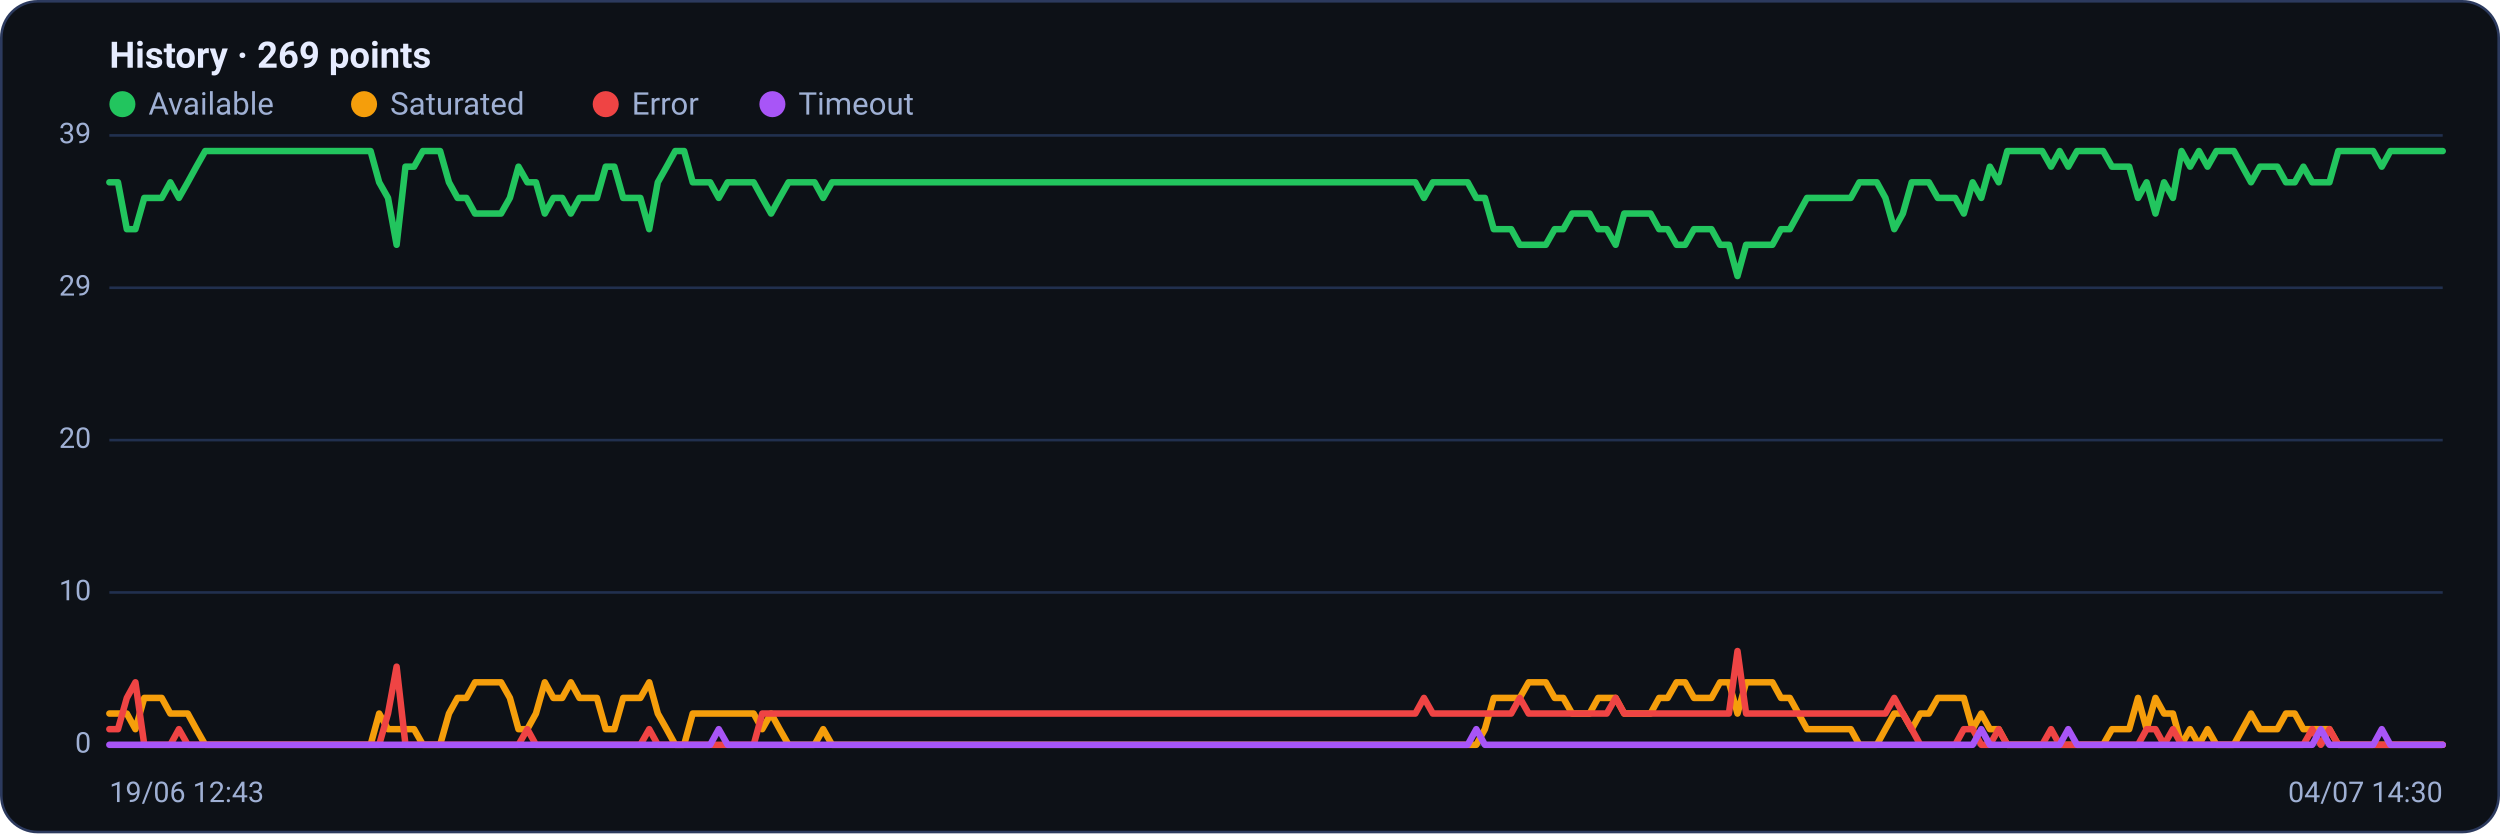
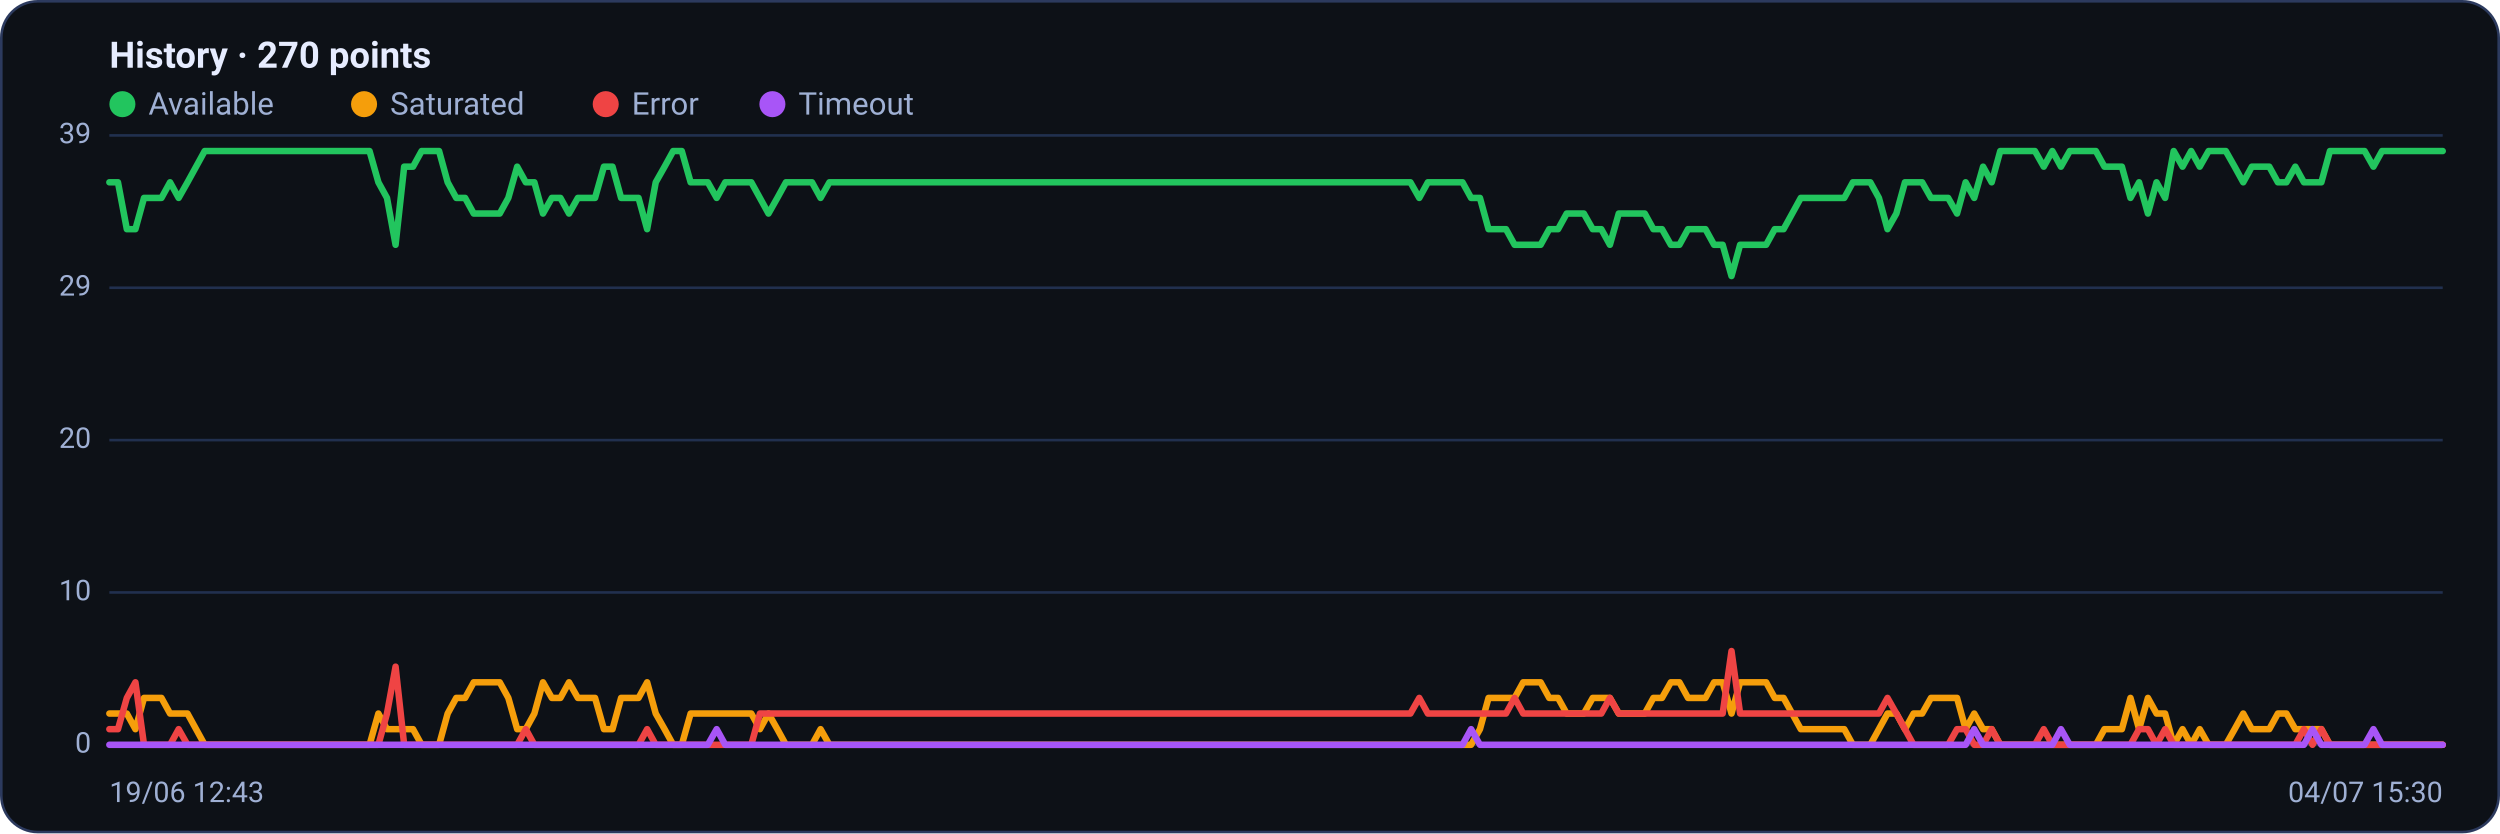
<svg xmlns="http://www.w3.org/2000/svg" viewBox="0 0 960 320" width="960" height="320" font-family="Segoe UI, system-ui, -apple-system, Roboto, Helvetica, Arial, sans-serif" role="img" aria-label="Availability history per region">
  <rect x="0.5" y="0.5" width="959" height="319" rx="14" fill="#0d1117" stroke="#2c3a5e" />
-   <text x="42" y="26" font-size="14" font-weight="600" fill="#e6ecff">History · 269 points</text>
+   <text x="42" y="26" font-size="14" font-weight="600" fill="#e6ecff">History · 270 points</text>
  <circle cx="47" cy="40" r="5" fill="#22c55e" />
  <text x="57" y="44" font-size="12" fill="#9fb0d4">Available</text>
  <circle cx="139.8" cy="40" r="5" fill="#f59e0b" />
  <text x="149.8" y="44" font-size="12" fill="#9fb0d4">Saturated</text>
  <circle cx="232.6" cy="40" r="5" fill="#ef4444" />
  <text x="242.6" y="44" font-size="12" fill="#9fb0d4">Error</text>
  <circle cx="296.6" cy="40" r="5" fill="#a855f7" />
  <text x="306.6" y="44" font-size="12" fill="#9fb0d4">Timeout</text>
  <line x1="42" y1="286.0" x2="938" y2="286.0" stroke="#21304f" stroke-width="1" />
  <text x="35" y="289.0" text-anchor="end" font-size="11" fill="#9fb0d4">0</text>
  <line x1="42" y1="227.5" x2="938" y2="227.5" stroke="#21304f" stroke-width="1" />
  <text x="35" y="230.5" text-anchor="end" font-size="11" fill="#9fb0d4">10</text>
  <line x1="42" y1="169.0" x2="938" y2="169.0" stroke="#21304f" stroke-width="1" />
  <text x="35" y="172.0" text-anchor="end" font-size="11" fill="#9fb0d4">20</text>
  <line x1="42" y1="110.5" x2="938" y2="110.5" stroke="#21304f" stroke-width="1" />
  <text x="35" y="113.5" text-anchor="end" font-size="11" fill="#9fb0d4">29</text>
  <line x1="42" y1="52.0" x2="938" y2="52.0" stroke="#21304f" stroke-width="1" />
  <text x="35" y="55.0" text-anchor="end" font-size="11" fill="#9fb0d4">39</text>
-   <polyline fill="none" stroke="#22c55e" stroke-width="2.5" stroke-linejoin="round" stroke-linecap="round" points="42.0,70.0 45.3,70.0 48.7,88.0 52.0,88.0 55.4,76.0 58.7,76.0 62.1,76.0 65.4,70.0 68.7,76.0 72.1,70.0 75.4,64.0 78.8,58.0 82.1,58.0 85.5,58.0 88.8,58.0 92.1,58.0 95.5,58.0 98.8,58.0 102.2,58.0 105.5,58.0 108.9,58.0 112.2,58.0 115.6,58.0 118.9,58.0 122.2,58.0 125.6,58.0 128.9,58.0 132.3,58.0 135.6,58.0 139.0,58.0 142.3,58.0 145.6,70.0 149.0,76.0 152.3,94.0 155.7,64.0 159.0,64.0 162.4,58.0 165.7,58.0 169.0,58.0 172.4,70.0 175.7,76.0 179.1,76.0 182.4,82.0 185.8,82.0 189.1,82.0 192.4,82.0 195.8,76.0 199.1,64.0 202.5,70.0 205.8,70.0 209.2,82.0 212.5,76.0 215.9,76.0 219.2,82.0 222.5,76.0 225.9,76.0 229.2,76.0 232.6,64.0 235.9,64.0 239.3,76.0 242.6,76.0 245.9,76.0 249.3,88.0 252.6,70.0 256.0,64.0 259.3,58.0 262.7,58.0 266.0,70.0 269.3,70.0 272.7,70.0 276.0,76.0 279.4,70.0 282.7,70.0 286.1,70.0 289.4,70.0 292.7,76.0 296.1,82.0 299.4,76.0 302.8,70.0 306.1,70.0 309.5,70.0 312.8,70.0 316.1,76.0 319.5,70.0 322.8,70.0 326.2,70.0 329.5,70.0 332.9,70.0 336.2,70.0 339.6,70.0 342.9,70.0 346.2,70.0 349.6,70.0 352.9,70.0 356.3,70.0 359.6,70.0 363.0,70.0 366.3,70.0 369.6,70.0 373.0,70.0 376.3,70.0 379.7,70.0 383.0,70.0 386.4,70.0 389.7,70.0 393.0,70.0 396.4,70.0 399.7,70.0 403.1,70.0 406.4,70.0 409.8,70.0 413.1,70.0 416.4,70.0 419.8,70.0 423.1,70.0 426.5,70.0 429.8,70.0 433.2,70.0 436.5,70.0 439.9,70.0 443.2,70.0 446.5,70.0 449.9,70.0 453.2,70.0 456.6,70.0 459.9,70.0 463.3,70.0 466.6,70.0 469.9,70.0 473.3,70.0 476.6,70.0 480.0,70.0 483.3,70.0 486.7,70.0 490.0,70.0 493.3,70.0 496.7,70.0 500.0,70.0 503.4,70.0 506.7,70.0 510.1,70.0 513.4,70.0 516.7,70.0 520.1,70.0 523.4,70.0 526.8,70.0 530.1,70.0 533.5,70.0 536.8,70.0 540.1,70.0 543.5,70.0 546.8,76.0 550.2,70.0 553.5,70.0 556.9,70.0 560.2,70.0 563.6,70.0 566.9,76.0 570.2,76.0 573.6,88.0 576.9,88.0 580.3,88.0 583.6,94.0 587.0,94.0 590.3,94.0 593.6,94.0 597.0,88.0 600.3,88.0 603.7,82.0 607.0,82.0 610.4,82.0 613.7,88.0 617.0,88.0 620.4,94.0 623.7,82.0 627.1,82.0 630.4,82.0 633.8,82.0 637.1,88.0 640.4,88.0 643.8,94.0 647.1,94.0 650.5,88.0 653.8,88.0 657.2,88.0 660.5,94.0 663.9,94.0 667.2,106.0 670.5,94.0 673.9,94.0 677.2,94.0 680.6,94.0 683.9,88.0 687.3,88.0 690.6,82.0 693.9,76.0 697.3,76.0 700.6,76.0 704.0,76.0 707.3,76.0 710.7,76.0 714.0,70.0 717.3,70.0 720.7,70.0 724.0,76.0 727.4,88.0 730.7,82.0 734.1,70.0 737.4,70.0 740.7,70.0 744.1,76.0 747.4,76.0 750.8,76.0 754.1,82.0 757.5,70.0 760.8,76.0 764.1,64.0 767.5,70.0 770.8,58.0 774.2,58.0 777.5,58.0 780.9,58.0 784.2,58.0 787.6,64.0 790.9,58.0 794.2,64.0 797.6,58.0 800.9,58.0 804.3,58.0 807.6,58.0 811.0,64.0 814.3,64.0 817.6,64.0 821.0,76.0 824.3,70.0 827.7,82.0 831.0,70.0 834.4,76.0 837.7,58.0 841.0,64.0 844.4,58.0 847.7,64.0 851.1,58.0 854.4,58.0 857.8,58.0 861.1,64.0 864.4,70.0 867.8,64.0 871.1,64.0 874.5,64.0 877.8,70.0 881.2,70.0 884.5,64.0 887.9,70.0 891.2,70.0 894.5,70.0 897.9,58.0 901.2,58.0 904.6,58.0 907.9,58.0 911.3,58.0 914.6,64.0 917.9,58.0 921.3,58.0 924.6,58.0 928.0,58.0 931.3,58.0 934.7,58.0 938.0,58.0" />
-   <polyline fill="none" stroke="#f59e0b" stroke-width="2.5" stroke-linejoin="round" stroke-linecap="round" points="42.0,274.0 45.3,274.0 48.7,274.0 52.0,280.0 55.4,268.0 58.7,268.0 62.1,268.0 65.4,274.0 68.7,274.0 72.1,274.0 75.4,280.0 78.8,286.0 82.1,286.0 85.5,286.0 88.8,286.0 92.1,286.0 95.5,286.0 98.8,286.0 102.2,286.0 105.5,286.0 108.9,286.0 112.2,286.0 115.6,286.0 118.9,286.0 122.2,286.0 125.6,286.0 128.9,286.0 132.3,286.0 135.6,286.0 139.0,286.0 142.3,286.0 145.6,274.0 149.0,280.0 152.3,280.0 155.7,280.0 159.0,280.0 162.4,286.0 165.7,286.0 169.0,286.0 172.4,274.0 175.7,268.0 179.1,268.0 182.4,262.0 185.8,262.0 189.1,262.0 192.4,262.0 195.8,268.0 199.1,280.0 202.5,280.0 205.8,274.0 209.2,262.0 212.5,268.0 215.9,268.0 219.2,262.0 222.5,268.0 225.9,268.0 229.2,268.0 232.6,280.0 235.9,280.0 239.3,268.0 242.6,268.0 245.9,268.0 249.3,262.0 252.6,274.0 256.0,280.0 259.3,286.0 262.7,286.0 266.0,274.0 269.3,274.0 272.7,274.0 276.0,274.0 279.4,274.0 282.7,274.0 286.1,274.0 289.4,274.0 292.7,280.0 296.1,274.0 299.4,280.0 302.8,286.0 306.1,286.0 309.5,286.0 312.8,286.0 316.1,280.0 319.5,286.0 322.8,286.0 326.2,286.0 329.5,286.0 332.9,286.0 336.2,286.0 339.6,286.0 342.9,286.0 346.2,286.0 349.6,286.0 352.9,286.0 356.3,286.0 359.6,286.0 363.0,286.0 366.3,286.0 369.6,286.0 373.0,286.0 376.3,286.0 379.7,286.0 383.0,286.0 386.4,286.0 389.7,286.0 393.0,286.0 396.4,286.0 399.7,286.0 403.1,286.0 406.4,286.0 409.8,286.0 413.1,286.0 416.4,286.0 419.8,286.0 423.1,286.0 426.5,286.0 429.8,286.0 433.2,286.0 436.5,286.0 439.9,286.0 443.2,286.0 446.5,286.0 449.9,286.0 453.2,286.0 456.6,286.0 459.9,286.0 463.3,286.0 466.6,286.0 469.9,286.0 473.3,286.0 476.6,286.0 480.0,286.0 483.3,286.0 486.7,286.0 490.0,286.0 493.3,286.0 496.7,286.0 500.0,286.0 503.4,286.0 506.7,286.0 510.1,286.0 513.4,286.0 516.7,286.0 520.1,286.0 523.4,286.0 526.8,286.0 530.1,286.0 533.5,286.0 536.8,286.0 540.1,286.0 543.5,286.0 546.8,286.0 550.2,286.0 553.5,286.0 556.9,286.0 560.2,286.0 563.6,286.0 566.9,286.0 570.2,280.0 573.6,268.0 576.9,268.0 580.3,268.0 583.6,268.0 587.0,262.0 590.3,262.0 593.6,262.0 597.0,268.0 600.3,268.0 603.7,274.0 607.0,274.0 610.4,274.0 613.7,268.0 617.0,268.0 620.4,268.0 623.7,274.0 627.1,274.0 630.4,274.0 633.8,274.0 637.1,268.0 640.4,268.0 643.8,262.0 647.1,262.0 650.5,268.0 653.8,268.0 657.2,268.0 660.5,262.0 663.9,262.0 667.2,274.0 670.5,262.0 673.9,262.0 677.2,262.0 680.6,262.0 683.9,268.0 687.3,268.0 690.6,274.0 693.9,280.0 697.3,280.0 700.6,280.0 704.0,280.0 707.3,280.0 710.7,280.0 714.0,286.0 717.3,286.0 720.7,286.0 724.0,280.0 727.4,274.0 730.7,274.0 734.1,280.0 737.4,274.0 740.7,274.0 744.1,268.0 747.4,268.0 750.8,268.0 754.1,268.0 757.5,280.0 760.8,274.0 764.1,280.0 767.5,280.0 770.8,286.0 774.2,286.0 777.5,286.0 780.9,286.0 784.2,286.0 787.6,286.0 790.9,286.0 794.2,286.0 797.6,286.0 800.9,286.0 804.3,286.0 807.6,286.0 811.0,280.0 814.3,280.0 817.6,280.0 821.0,268.0 824.3,280.0 827.7,268.0 831.0,274.0 834.4,274.0 837.7,286.0 841.0,280.0 844.4,286.0 847.7,280.0 851.1,286.0 854.4,286.0 857.8,286.0 861.1,280.0 864.4,274.0 867.8,280.0 871.1,280.0 874.5,280.0 877.8,274.0 881.2,274.0 884.5,280.0 887.9,280.0 891.2,280.0 894.5,280.0 897.9,286.0 901.2,286.0 904.6,286.0 907.9,286.0 911.3,286.0 914.6,286.0 917.9,286.0 921.3,286.0 924.6,286.0 928.0,286.0 931.3,286.0 934.7,286.0 938.0,286.0" />
-   <polyline fill="none" stroke="#ef4444" stroke-width="2.5" stroke-linejoin="round" stroke-linecap="round" points="42.0,280.0 45.3,280.0 48.7,268.0 52.0,262.0 55.4,286.0 58.7,286.0 62.1,286.0 65.4,286.0 68.7,280.0 72.1,286.0 75.4,286.0 78.8,286.0 82.1,286.0 85.5,286.0 88.8,286.0 92.1,286.0 95.5,286.0 98.8,286.0 102.2,286.0 105.5,286.0 108.9,286.0 112.2,286.0 115.6,286.0 118.9,286.0 122.2,286.0 125.6,286.0 128.9,286.0 132.3,286.0 135.6,286.0 139.0,286.0 142.3,286.0 145.6,286.0 149.0,274.0 152.3,256.0 155.7,286.0 159.0,286.0 162.4,286.0 165.7,286.0 169.0,286.0 172.4,286.0 175.7,286.0 179.1,286.0 182.4,286.0 185.8,286.0 189.1,286.0 192.4,286.0 195.8,286.0 199.1,286.0 202.5,280.0 205.8,286.0 209.2,286.0 212.5,286.0 215.9,286.0 219.2,286.0 222.5,286.0 225.9,286.0 229.2,286.0 232.6,286.0 235.9,286.0 239.3,286.0 242.6,286.0 245.9,286.0 249.3,280.0 252.6,286.0 256.0,286.0 259.3,286.0 262.7,286.0 266.0,286.0 269.3,286.0 272.7,286.0 276.0,286.0 279.4,286.0 282.7,286.0 286.1,286.0 289.4,286.0 292.7,274.0 296.1,274.0 299.4,274.0 302.8,274.0 306.1,274.0 309.5,274.0 312.8,274.0 316.1,274.0 319.5,274.0 322.8,274.0 326.2,274.0 329.5,274.0 332.9,274.0 336.2,274.0 339.6,274.0 342.9,274.0 346.2,274.0 349.6,274.0 352.9,274.0 356.3,274.0 359.6,274.0 363.0,274.0 366.3,274.0 369.6,274.0 373.0,274.0 376.3,274.0 379.7,274.0 383.0,274.0 386.4,274.0 389.7,274.0 393.0,274.0 396.4,274.0 399.7,274.0 403.1,274.0 406.4,274.0 409.8,274.0 413.1,274.0 416.4,274.0 419.8,274.0 423.1,274.0 426.5,274.0 429.8,274.0 433.2,274.0 436.5,274.0 439.9,274.0 443.2,274.0 446.5,274.0 449.9,274.0 453.2,274.0 456.6,274.0 459.9,274.0 463.3,274.0 466.6,274.0 469.9,274.0 473.3,274.0 476.6,274.0 480.0,274.0 483.3,274.0 486.7,274.0 490.0,274.0 493.3,274.0 496.7,274.0 500.0,274.0 503.4,274.0 506.7,274.0 510.1,274.0 513.4,274.0 516.7,274.0 520.1,274.0 523.4,274.0 526.8,274.0 530.1,274.0 533.5,274.0 536.8,274.0 540.1,274.0 543.5,274.0 546.8,268.0 550.2,274.0 553.5,274.0 556.9,274.0 560.2,274.0 563.6,274.0 566.9,274.0 570.2,274.0 573.6,274.0 576.9,274.0 580.3,274.0 583.6,268.0 587.0,274.0 590.3,274.0 593.6,274.0 597.0,274.0 600.3,274.0 603.7,274.0 607.0,274.0 610.4,274.0 613.7,274.0 617.0,274.0 620.4,268.0 623.7,274.0 627.1,274.0 630.4,274.0 633.8,274.0 637.1,274.0 640.4,274.0 643.8,274.0 647.1,274.0 650.5,274.0 653.8,274.0 657.2,274.0 660.5,274.0 663.9,274.0 667.2,250.0 670.5,274.0 673.9,274.0 677.2,274.0 680.6,274.0 683.9,274.0 687.3,274.0 690.6,274.0 693.9,274.0 697.3,274.0 700.6,274.0 704.0,274.0 707.3,274.0 710.7,274.0 714.0,274.0 717.3,274.0 720.7,274.0 724.0,274.0 727.4,268.0 730.7,274.0 734.1,280.0 737.4,286.0 740.7,286.0 744.1,286.0 747.4,286.0 750.8,286.0 754.1,280.0 757.5,280.0 760.8,286.0 764.1,286.0 767.5,280.0 770.8,286.0 774.2,286.0 777.5,286.0 780.9,286.0 784.2,286.0 787.6,280.0 790.9,286.0 794.2,286.0 797.6,286.0 800.9,286.0 804.3,286.0 807.6,286.0 811.0,286.0 814.3,286.0 817.6,286.0 821.0,286.0 824.3,280.0 827.7,280.0 831.0,286.0 834.4,280.0 837.7,286.0 841.0,286.0 844.4,286.0 847.7,286.0 851.1,286.0 854.4,286.0 857.8,286.0 861.1,286.0 864.4,286.0 867.8,286.0 871.1,286.0 874.5,286.0 877.8,286.0 881.2,286.0 884.5,286.0 887.9,280.0 891.2,286.0 894.5,280.0 897.9,286.0 901.2,286.0 904.6,286.0 907.9,286.0 911.3,286.0 914.6,286.0 917.9,286.0 921.3,286.0 924.6,286.0 928.0,286.0 931.3,286.0 934.7,286.0 938.0,286.0" />
-   <polyline fill="none" stroke="#a855f7" stroke-width="2.5" stroke-linejoin="round" stroke-linecap="round" points="42.0,286.0 45.3,286.0 48.7,286.0 52.0,286.0 55.4,286.0 58.7,286.0 62.1,286.0 65.4,286.0 68.7,286.0 72.1,286.0 75.4,286.0 78.8,286.0 82.1,286.0 85.5,286.0 88.8,286.0 92.1,286.0 95.5,286.0 98.8,286.0 102.2,286.0 105.5,286.0 108.9,286.0 112.2,286.0 115.6,286.0 118.9,286.0 122.2,286.0 125.6,286.0 128.9,286.0 132.3,286.0 135.6,286.0 139.0,286.0 142.3,286.0 145.6,286.0 149.0,286.0 152.3,286.0 155.7,286.0 159.0,286.0 162.4,286.0 165.7,286.0 169.0,286.0 172.4,286.0 175.7,286.0 179.1,286.0 182.4,286.0 185.8,286.0 189.1,286.0 192.4,286.0 195.8,286.0 199.1,286.0 202.5,286.0 205.8,286.0 209.2,286.0 212.5,286.0 215.9,286.0 219.2,286.0 222.5,286.0 225.9,286.0 229.2,286.0 232.6,286.0 235.9,286.0 239.3,286.0 242.6,286.0 245.9,286.0 249.3,286.0 252.6,286.0 256.0,286.0 259.3,286.0 262.7,286.0 266.0,286.0 269.3,286.0 272.7,286.0 276.0,280.0 279.4,286.0 282.7,286.0 286.1,286.0 289.4,286.0 292.7,286.0 296.1,286.0 299.4,286.0 302.8,286.0 306.1,286.0 309.5,286.0 312.8,286.0 316.1,286.0 319.5,286.0 322.8,286.0 326.2,286.0 329.5,286.0 332.9,286.0 336.2,286.0 339.6,286.0 342.9,286.0 346.2,286.0 349.6,286.0 352.9,286.0 356.3,286.0 359.6,286.0 363.0,286.0 366.3,286.0 369.6,286.0 373.0,286.0 376.3,286.0 379.7,286.0 383.0,286.0 386.4,286.0 389.7,286.0 393.0,286.0 396.4,286.0 399.7,286.0 403.1,286.0 406.4,286.0 409.8,286.0 413.1,286.0 416.4,286.0 419.8,286.0 423.1,286.0 426.5,286.0 429.8,286.0 433.2,286.0 436.5,286.0 439.9,286.0 443.2,286.0 446.5,286.0 449.9,286.0 453.2,286.0 456.6,286.0 459.9,286.0 463.3,286.0 466.6,286.0 469.9,286.0 473.3,286.0 476.6,286.0 480.0,286.0 483.3,286.0 486.7,286.0 490.0,286.0 493.3,286.0 496.7,286.0 500.0,286.0 503.4,286.0 506.7,286.0 510.1,286.0 513.4,286.0 516.7,286.0 520.1,286.0 523.4,286.0 526.8,286.0 530.1,286.0 533.5,286.0 536.8,286.0 540.1,286.0 543.5,286.0 546.8,286.0 550.2,286.0 553.5,286.0 556.9,286.0 560.2,286.0 563.6,286.0 566.9,280.0 570.2,286.0 573.6,286.0 576.9,286.0 580.3,286.0 583.6,286.0 587.0,286.0 590.3,286.0 593.6,286.0 597.0,286.0 600.3,286.0 603.7,286.0 607.0,286.0 610.4,286.0 613.7,286.0 617.0,286.0 620.4,286.0 623.7,286.0 627.1,286.0 630.4,286.0 633.8,286.0 637.1,286.0 640.4,286.0 643.8,286.0 647.1,286.0 650.5,286.0 653.8,286.0 657.2,286.0 660.5,286.0 663.9,286.0 667.2,286.0 670.5,286.0 673.9,286.0 677.2,286.0 680.6,286.0 683.9,286.0 687.3,286.0 690.6,286.0 693.9,286.0 697.3,286.0 700.6,286.0 704.0,286.0 707.3,286.0 710.7,286.0 714.0,286.0 717.3,286.0 720.7,286.0 724.0,286.0 727.4,286.0 730.7,286.0 734.1,286.0 737.4,286.0 740.7,286.0 744.1,286.0 747.4,286.0 750.8,286.0 754.1,286.0 757.5,286.0 760.8,280.0 764.1,286.0 767.5,286.0 770.8,286.0 774.2,286.0 777.5,286.0 780.9,286.0 784.2,286.0 787.6,286.0 790.9,286.0 794.2,280.0 797.6,286.0 800.9,286.0 804.3,286.0 807.6,286.0 811.0,286.0 814.3,286.0 817.6,286.0 821.0,286.0 824.3,286.0 827.7,286.0 831.0,286.0 834.4,286.0 837.7,286.0 841.0,286.0 844.4,286.0 847.7,286.0 851.1,286.0 854.4,286.0 857.8,286.0 861.1,286.0 864.4,286.0 867.8,286.0 871.1,286.0 874.5,286.0 877.8,286.0 881.2,286.0 884.5,286.0 887.9,286.0 891.2,280.0 894.5,286.0 897.9,286.0 901.2,286.0 904.6,286.0 907.9,286.0 911.3,286.0 914.6,280.0 917.9,286.0 921.3,286.0 924.6,286.0 928.0,286.0 931.3,286.0 934.7,286.0 938.0,286.0" />
+   <polyline fill="none" stroke="#22c55e" stroke-width="2.5" stroke-linejoin="round" stroke-linecap="round" points="42.0,70.0 45.3,70.0 48.7,88.0 52.0,88.0 55.3,76.0 58.7,76.0 62.0,76.0 65.3,70.0 68.6,76.0 72.0,70.0 75.3,64.0 78.6,58.0 82.0,58.0 85.3,58.0 88.6,58.0 92.0,58.0 95.3,58.0 98.6,58.0 102.0,58.0 105.3,58.0 108.6,58.0 111.9,58.0 115.3,58.0 118.6,58.0 121.9,58.0 125.3,58.0 128.6,58.0 131.9,58.0 135.3,58.0 138.6,58.0 141.9,58.0 145.3,70.0 148.6,76.0 151.9,94.0 155.2,64.0 158.6,64.0 161.9,58.0 165.2,58.0 168.6,58.0 171.9,70.0 175.2,76.0 178.6,76.0 181.9,82.0 185.2,82.0 188.6,82.0 191.9,82.0 195.2,76.0 198.6,64.0 201.9,70.0 205.2,70.0 208.5,82.0 211.9,76.0 215.2,76.0 218.5,82.0 221.9,76.0 225.2,76.0 228.5,76.0 231.9,64.0 235.2,64.0 238.5,76.0 241.9,76.0 245.2,76.0 248.5,88.0 251.8,70.0 255.2,64.0 258.5,58.0 261.8,58.0 265.2,70.0 268.5,70.0 271.8,70.0 275.2,76.0 278.5,70.0 281.8,70.0 285.2,70.0 288.5,70.0 291.8,76.0 295.1,82.0 298.5,76.0 301.8,70.0 305.1,70.0 308.5,70.0 311.8,70.0 315.1,76.0 318.5,70.0 321.8,70.0 325.1,70.0 328.5,70.0 331.8,70.0 335.1,70.0 338.4,70.0 341.8,70.0 345.1,70.0 348.4,70.0 351.8,70.0 355.1,70.0 358.4,70.0 361.8,70.0 365.1,70.0 368.4,70.0 371.8,70.0 375.1,70.0 378.4,70.0 381.7,70.0 385.1,70.0 388.4,70.0 391.7,70.0 395.1,70.0 398.4,70.0 401.7,70.0 405.1,70.0 408.4,70.0 411.7,70.0 415.1,70.0 418.4,70.0 421.7,70.0 425.0,70.0 428.4,70.0 431.7,70.0 435.0,70.0 438.4,70.0 441.7,70.0 445.0,70.0 448.4,70.0 451.7,70.0 455.0,70.0 458.4,70.0 461.7,70.0 465.0,70.0 468.3,70.0 471.7,70.0 475.0,70.0 478.3,70.0 481.7,70.0 485.0,70.0 488.3,70.0 491.7,70.0 495.0,70.0 498.3,70.0 501.7,70.0 505.0,70.0 508.3,70.0 511.7,70.0 515.0,70.0 518.3,70.0 521.6,70.0 525.0,70.0 528.3,70.0 531.6,70.0 535.0,70.0 538.3,70.0 541.6,70.0 545.0,76.0 548.3,70.0 551.6,70.0 555.0,70.0 558.3,70.0 561.6,70.0 564.9,76.0 568.3,76.0 571.6,88.0 574.9,88.0 578.3,88.0 581.6,94.0 584.9,94.0 588.3,94.0 591.6,94.0 594.9,88.0 598.3,88.0 601.6,82.0 604.9,82.0 608.2,82.0 611.6,88.0 614.9,88.0 618.2,94.0 621.6,82.0 624.9,82.0 628.2,82.0 631.6,82.0 634.9,88.0 638.2,88.0 641.6,94.0 644.9,94.0 648.2,88.0 651.5,88.0 654.9,88.0 658.2,94.0 661.5,94.0 664.9,106.0 668.2,94.0 671.5,94.0 674.9,94.0 678.2,94.0 681.5,88.0 684.9,88.0 688.2,82.0 691.5,76.0 694.8,76.0 698.2,76.0 701.5,76.0 704.8,76.0 708.2,76.0 711.5,70.0 714.8,70.0 718.2,70.0 721.5,76.0 724.8,88.0 728.2,82.0 731.5,70.0 734.8,70.0 738.1,70.0 741.5,76.0 744.8,76.0 748.1,76.0 751.5,82.0 754.8,70.0 758.1,76.0 761.5,64.0 764.8,70.0 768.1,58.0 771.5,58.0 774.8,58.0 778.1,58.0 781.4,58.0 784.8,64.0 788.1,58.0 791.4,64.0 794.8,58.0 798.1,58.0 801.4,58.0 804.8,58.0 808.1,64.0 811.4,64.0 814.8,64.0 818.1,76.0 821.4,70.0 824.8,82.0 828.1,70.0 831.4,76.0 834.7,58.0 838.1,64.0 841.4,58.0 844.7,64.0 848.1,58.0 851.4,58.0 854.7,58.0 858.1,64.0 861.4,70.0 864.7,64.0 868.1,64.0 871.4,64.0 874.7,70.0 878.0,70.0 881.4,64.0 884.7,70.0 888.0,70.0 891.4,70.0 894.7,58.0 898.0,58.0 901.4,58.0 904.7,58.0 908.0,58.0 911.4,64.0 914.7,58.0 918.0,58.0 921.3,58.0 924.7,58.0 928.0,58.0 931.3,58.0 934.7,58.0 938.0,58.0" />
+   <polyline fill="none" stroke="#f59e0b" stroke-width="2.5" stroke-linejoin="round" stroke-linecap="round" points="42.0,274.0 45.3,274.0 48.7,274.0 52.0,280.0 55.3,268.0 58.7,268.0 62.0,268.0 65.3,274.0 68.6,274.0 72.0,274.0 75.3,280.0 78.6,286.0 82.0,286.0 85.3,286.0 88.6,286.0 92.0,286.0 95.3,286.0 98.6,286.0 102.0,286.0 105.3,286.0 108.6,286.0 111.9,286.0 115.3,286.0 118.6,286.0 121.9,286.0 125.3,286.0 128.6,286.0 131.9,286.0 135.3,286.0 138.6,286.0 141.9,286.0 145.3,274.0 148.6,280.0 151.9,280.0 155.2,280.0 158.6,280.0 161.9,286.0 165.2,286.0 168.6,286.0 171.9,274.0 175.2,268.0 178.6,268.0 181.9,262.0 185.2,262.0 188.6,262.0 191.9,262.0 195.2,268.0 198.6,280.0 201.9,280.0 205.2,274.0 208.5,262.0 211.9,268.0 215.2,268.0 218.5,262.0 221.9,268.0 225.2,268.0 228.5,268.0 231.9,280.0 235.2,280.0 238.5,268.0 241.9,268.0 245.2,268.0 248.5,262.0 251.8,274.0 255.2,280.0 258.5,286.0 261.8,286.0 265.2,274.0 268.5,274.0 271.8,274.0 275.2,274.0 278.5,274.0 281.8,274.0 285.2,274.0 288.5,274.0 291.8,280.0 295.1,274.0 298.5,280.0 301.8,286.0 305.1,286.0 308.5,286.0 311.8,286.0 315.1,280.0 318.5,286.0 321.8,286.0 325.1,286.0 328.5,286.0 331.8,286.0 335.1,286.0 338.4,286.0 341.8,286.0 345.1,286.0 348.4,286.0 351.8,286.0 355.1,286.0 358.4,286.0 361.8,286.0 365.1,286.0 368.4,286.0 371.8,286.0 375.1,286.0 378.4,286.0 381.7,286.0 385.1,286.0 388.4,286.0 391.7,286.0 395.1,286.0 398.4,286.0 401.7,286.0 405.1,286.0 408.4,286.0 411.7,286.0 415.1,286.0 418.4,286.0 421.7,286.0 425.0,286.0 428.4,286.0 431.7,286.0 435.0,286.0 438.4,286.0 441.7,286.0 445.0,286.0 448.4,286.0 451.7,286.0 455.0,286.0 458.4,286.0 461.7,286.0 465.0,286.0 468.3,286.0 471.7,286.0 475.0,286.0 478.3,286.0 481.7,286.0 485.0,286.0 488.3,286.0 491.7,286.0 495.0,286.0 498.3,286.0 501.7,286.0 505.0,286.0 508.3,286.0 511.7,286.0 515.0,286.0 518.3,286.0 521.6,286.0 525.0,286.0 528.3,286.0 531.6,286.0 535.0,286.0 538.3,286.0 541.6,286.0 545.0,286.0 548.3,286.0 551.6,286.0 555.0,286.0 558.3,286.0 561.6,286.0 564.9,286.0 568.3,280.0 571.6,268.0 574.9,268.0 578.3,268.0 581.6,268.0 584.9,262.0 588.3,262.0 591.6,262.0 594.9,268.0 598.3,268.0 601.6,274.0 604.9,274.0 608.2,274.0 611.6,268.0 614.9,268.0 618.2,268.0 621.6,274.0 624.9,274.0 628.2,274.0 631.6,274.0 634.9,268.0 638.2,268.0 641.6,262.0 644.9,262.0 648.2,268.0 651.5,268.0 654.9,268.0 658.2,262.0 661.5,262.0 664.9,274.0 668.2,262.0 671.5,262.0 674.9,262.0 678.2,262.0 681.5,268.0 684.9,268.0 688.2,274.0 691.5,280.0 694.8,280.0 698.2,280.0 701.5,280.0 704.8,280.0 708.2,280.0 711.5,286.0 714.8,286.0 718.2,286.0 721.5,280.0 724.8,274.0 728.2,274.0 731.5,280.0 734.8,274.0 738.1,274.0 741.5,268.0 744.8,268.0 748.1,268.0 751.5,268.0 754.8,280.0 758.1,274.0 761.5,280.0 764.8,280.0 768.1,286.0 771.5,286.0 774.8,286.0 778.1,286.0 781.4,286.0 784.8,286.0 788.1,286.0 791.4,286.0 794.8,286.0 798.1,286.0 801.4,286.0 804.8,286.0 808.1,280.0 811.4,280.0 814.8,280.0 818.1,268.0 821.4,280.0 824.8,268.0 828.1,274.0 831.4,274.0 834.7,286.0 838.1,280.0 841.4,286.0 844.7,280.0 848.1,286.0 851.4,286.0 854.7,286.0 858.1,280.0 861.4,274.0 864.7,280.0 868.1,280.0 871.4,280.0 874.7,274.0 878.0,274.0 881.4,280.0 884.7,280.0 888.0,280.0 891.4,280.0 894.7,286.0 898.0,286.0 901.4,286.0 904.7,286.0 908.0,286.0 911.4,286.0 914.7,286.0 918.0,286.0 921.3,286.0 924.7,286.0 928.0,286.0 931.3,286.0 934.7,286.0 938.0,286.0" />
+   <polyline fill="none" stroke="#ef4444" stroke-width="2.5" stroke-linejoin="round" stroke-linecap="round" points="42.0,280.0 45.3,280.0 48.7,268.0 52.0,262.0 55.3,286.0 58.7,286.0 62.0,286.0 65.3,286.0 68.6,280.0 72.0,286.0 75.3,286.0 78.6,286.0 82.0,286.0 85.3,286.0 88.6,286.0 92.0,286.0 95.3,286.0 98.6,286.0 102.0,286.0 105.3,286.0 108.6,286.0 111.9,286.0 115.3,286.0 118.6,286.0 121.9,286.0 125.3,286.0 128.6,286.0 131.9,286.0 135.3,286.0 138.6,286.0 141.9,286.0 145.3,286.0 148.6,274.0 151.9,256.0 155.2,286.0 158.6,286.0 161.9,286.0 165.2,286.0 168.6,286.0 171.9,286.0 175.2,286.0 178.6,286.0 181.9,286.0 185.2,286.0 188.6,286.0 191.9,286.0 195.2,286.0 198.6,286.0 201.9,280.0 205.2,286.0 208.5,286.0 211.9,286.0 215.2,286.0 218.5,286.0 221.9,286.0 225.2,286.0 228.5,286.0 231.9,286.0 235.2,286.0 238.5,286.0 241.9,286.0 245.2,286.0 248.5,280.0 251.8,286.0 255.2,286.0 258.5,286.0 261.8,286.0 265.2,286.0 268.5,286.0 271.8,286.0 275.2,286.0 278.5,286.0 281.8,286.0 285.2,286.0 288.5,286.0 291.8,274.0 295.1,274.0 298.5,274.0 301.8,274.0 305.1,274.0 308.5,274.0 311.8,274.0 315.1,274.0 318.5,274.0 321.8,274.0 325.1,274.0 328.5,274.0 331.8,274.0 335.1,274.0 338.4,274.0 341.8,274.0 345.1,274.0 348.4,274.0 351.8,274.0 355.1,274.0 358.4,274.0 361.8,274.0 365.1,274.0 368.4,274.0 371.8,274.0 375.1,274.0 378.4,274.0 381.7,274.0 385.1,274.0 388.4,274.0 391.7,274.0 395.1,274.0 398.4,274.0 401.7,274.0 405.1,274.0 408.4,274.0 411.7,274.0 415.1,274.0 418.4,274.0 421.7,274.0 425.0,274.0 428.4,274.0 431.7,274.0 435.0,274.0 438.4,274.0 441.7,274.0 445.0,274.0 448.4,274.0 451.7,274.0 455.0,274.0 458.4,274.0 461.7,274.0 465.0,274.0 468.3,274.0 471.7,274.0 475.0,274.0 478.3,274.0 481.7,274.0 485.0,274.0 488.3,274.0 491.7,274.0 495.0,274.0 498.3,274.0 501.7,274.0 505.0,274.0 508.3,274.0 511.7,274.0 515.0,274.0 518.3,274.0 521.6,274.0 525.0,274.0 528.3,274.0 531.6,274.0 535.0,274.0 538.3,274.0 541.6,274.0 545.0,268.0 548.3,274.0 551.6,274.0 555.0,274.0 558.3,274.0 561.6,274.0 564.9,274.0 568.3,274.0 571.6,274.0 574.9,274.0 578.3,274.0 581.6,268.0 584.9,274.0 588.3,274.0 591.6,274.0 594.9,274.0 598.3,274.0 601.6,274.0 604.9,274.0 608.2,274.0 611.6,274.0 614.9,274.0 618.2,268.0 621.6,274.0 624.9,274.0 628.2,274.0 631.6,274.0 634.9,274.0 638.2,274.0 641.6,274.0 644.9,274.0 648.2,274.0 651.5,274.0 654.9,274.0 658.2,274.0 661.5,274.0 664.9,250.0 668.2,274.0 671.5,274.0 674.9,274.0 678.2,274.0 681.5,274.0 684.9,274.0 688.2,274.0 691.5,274.0 694.8,274.0 698.2,274.0 701.5,274.0 704.8,274.0 708.2,274.0 711.5,274.0 714.8,274.0 718.2,274.0 721.5,274.0 724.8,268.0 728.2,274.0 731.5,280.0 734.8,286.0 738.1,286.0 741.5,286.0 744.8,286.0 748.1,286.0 751.5,280.0 754.8,280.0 758.1,286.0 761.5,286.0 764.8,280.0 768.1,286.0 771.5,286.0 774.8,286.0 778.1,286.0 781.4,286.0 784.8,280.0 788.1,286.0 791.4,286.0 794.8,286.0 798.1,286.0 801.4,286.0 804.8,286.0 808.1,286.0 811.4,286.0 814.8,286.0 818.1,286.0 821.4,280.0 824.8,280.0 828.1,286.0 831.4,280.0 834.7,286.0 838.1,286.0 841.4,286.0 844.7,286.0 848.1,286.0 851.4,286.0 854.7,286.0 858.1,286.0 861.4,286.0 864.7,286.0 868.1,286.0 871.4,286.0 874.7,286.0 878.0,286.0 881.4,286.0 884.7,280.0 888.0,286.0 891.4,280.0 894.7,286.0 898.0,286.0 901.4,286.0 904.7,286.0 908.0,286.0 911.4,286.0 914.7,286.0 918.0,286.0 921.3,286.0 924.7,286.0 928.0,286.0 931.3,286.0 934.7,286.0 938.0,286.0" />
+   <polyline fill="none" stroke="#a855f7" stroke-width="2.5" stroke-linejoin="round" stroke-linecap="round" points="42.0,286.0 45.3,286.0 48.7,286.0 52.0,286.0 55.3,286.0 58.7,286.0 62.0,286.0 65.3,286.0 68.6,286.0 72.0,286.0 75.3,286.0 78.6,286.0 82.0,286.0 85.3,286.0 88.6,286.0 92.0,286.0 95.3,286.0 98.6,286.0 102.0,286.0 105.3,286.0 108.6,286.0 111.9,286.0 115.3,286.0 118.6,286.0 121.9,286.0 125.3,286.0 128.6,286.0 131.9,286.0 135.3,286.0 138.6,286.0 141.9,286.0 145.3,286.0 148.6,286.0 151.9,286.0 155.2,286.0 158.6,286.0 161.9,286.0 165.2,286.0 168.6,286.0 171.9,286.0 175.2,286.0 178.6,286.0 181.9,286.0 185.2,286.0 188.6,286.0 191.9,286.0 195.2,286.0 198.6,286.0 201.9,286.0 205.2,286.0 208.5,286.0 211.9,286.0 215.2,286.0 218.5,286.0 221.9,286.0 225.2,286.0 228.5,286.0 231.9,286.0 235.2,286.0 238.5,286.0 241.9,286.0 245.2,286.0 248.5,286.0 251.8,286.0 255.2,286.0 258.5,286.0 261.8,286.0 265.2,286.0 268.5,286.0 271.8,286.0 275.2,280.0 278.5,286.0 281.8,286.0 285.2,286.0 288.5,286.0 291.8,286.0 295.1,286.0 298.5,286.0 301.8,286.0 305.1,286.0 308.5,286.0 311.8,286.0 315.1,286.0 318.5,286.0 321.8,286.0 325.1,286.0 328.5,286.0 331.8,286.0 335.1,286.0 338.4,286.0 341.8,286.0 345.1,286.0 348.4,286.0 351.8,286.0 355.1,286.0 358.4,286.0 361.8,286.0 365.1,286.0 368.4,286.0 371.8,286.0 375.1,286.0 378.4,286.0 381.7,286.0 385.1,286.0 388.4,286.0 391.7,286.0 395.1,286.0 398.4,286.0 401.7,286.0 405.1,286.0 408.4,286.0 411.7,286.0 415.1,286.0 418.4,286.0 421.7,286.0 425.0,286.0 428.4,286.0 431.7,286.0 435.0,286.0 438.4,286.0 441.7,286.0 445.0,286.0 448.4,286.0 451.7,286.0 455.0,286.0 458.4,286.0 461.7,286.0 465.0,286.0 468.3,286.0 471.7,286.0 475.0,286.0 478.3,286.0 481.7,286.0 485.0,286.0 488.3,286.0 491.7,286.0 495.0,286.0 498.3,286.0 501.7,286.0 505.0,286.0 508.3,286.0 511.7,286.0 515.0,286.0 518.3,286.0 521.6,286.0 525.0,286.0 528.3,286.0 531.6,286.0 535.0,286.0 538.3,286.0 541.6,286.0 545.0,286.0 548.3,286.0 551.6,286.0 555.0,286.0 558.3,286.0 561.6,286.0 564.9,280.0 568.3,286.0 571.6,286.0 574.9,286.0 578.3,286.0 581.6,286.0 584.9,286.0 588.3,286.0 591.6,286.0 594.9,286.0 598.3,286.0 601.6,286.0 604.9,286.0 608.2,286.0 611.6,286.0 614.9,286.0 618.2,286.0 621.6,286.0 624.9,286.0 628.2,286.0 631.6,286.0 634.9,286.0 638.2,286.0 641.6,286.0 644.9,286.0 648.2,286.0 651.5,286.0 654.9,286.0 658.2,286.0 661.5,286.0 664.9,286.0 668.2,286.0 671.5,286.0 674.9,286.0 678.2,286.0 681.5,286.0 684.9,286.0 688.2,286.0 691.5,286.0 694.8,286.0 698.2,286.0 701.5,286.0 704.8,286.0 708.2,286.0 711.5,286.0 714.8,286.0 718.2,286.0 721.5,286.0 724.8,286.0 728.2,286.0 731.5,286.0 734.8,286.0 738.1,286.0 741.5,286.0 744.8,286.0 748.1,286.0 751.5,286.0 754.8,286.0 758.1,280.0 761.5,286.0 764.8,286.0 768.1,286.0 771.5,286.0 774.8,286.0 778.1,286.0 781.4,286.0 784.8,286.0 788.1,286.0 791.4,280.0 794.8,286.0 798.1,286.0 801.4,286.0 804.8,286.0 808.1,286.0 811.4,286.0 814.8,286.0 818.1,286.0 821.4,286.0 824.8,286.0 828.1,286.0 831.4,286.0 834.7,286.0 838.1,286.0 841.4,286.0 844.7,286.0 848.1,286.0 851.4,286.0 854.7,286.0 858.1,286.0 861.4,286.0 864.7,286.0 868.1,286.0 871.4,286.0 874.7,286.0 878.0,286.0 881.4,286.0 884.7,286.0 888.0,280.0 891.4,286.0 894.7,286.0 898.0,286.0 901.4,286.0 904.7,286.0 908.0,286.0 911.4,280.0 914.7,286.0 918.0,286.0 921.3,286.0 924.7,286.0 928.0,286.0 931.3,286.0 934.7,286.0 938.0,286.0" />
  <text x="42" y="308" font-size="11" fill="#9fb0d4">19/06 12:43</text>
-   <text x="938" y="308" text-anchor="end" font-size="11" fill="#9fb0d4">04/07 14:30</text>
+   <text x="938" y="308" text-anchor="end" font-size="11" fill="#9fb0d4">04/07 15:30</text>
</svg>
